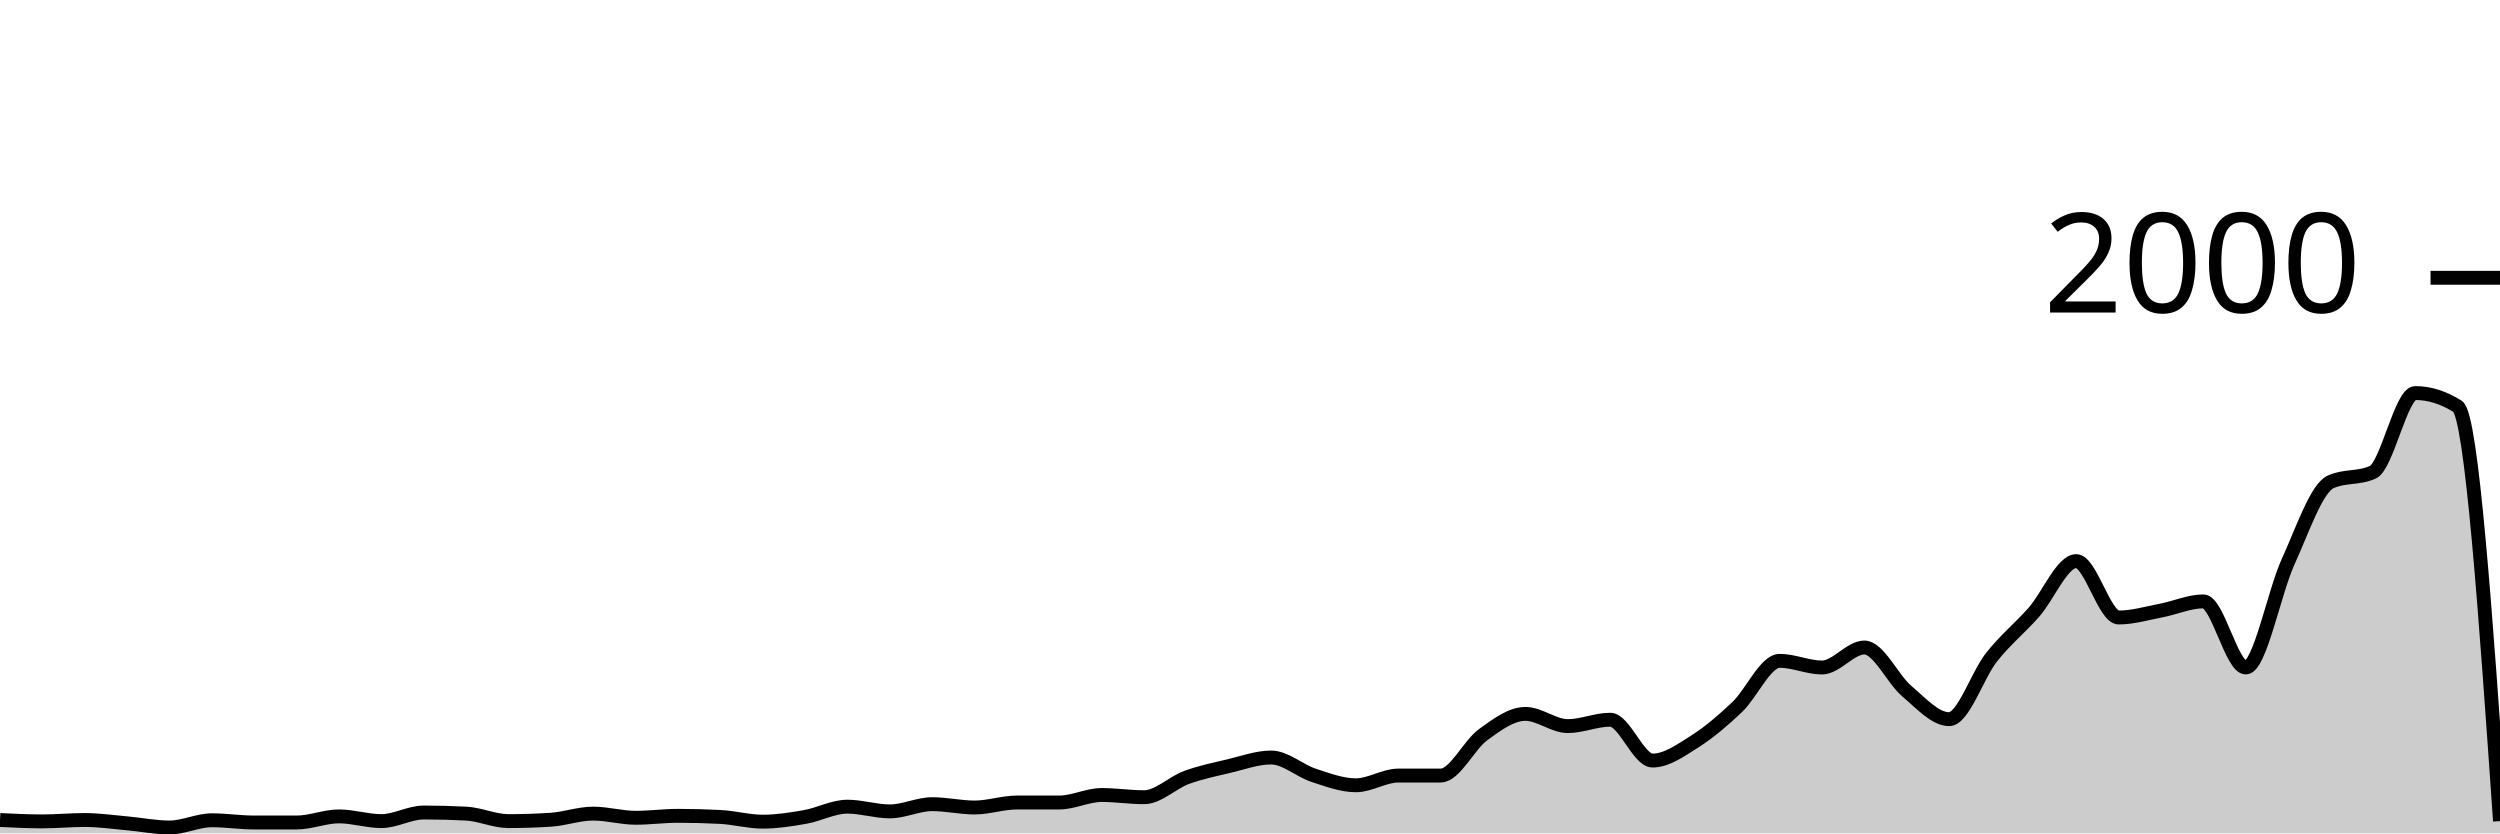
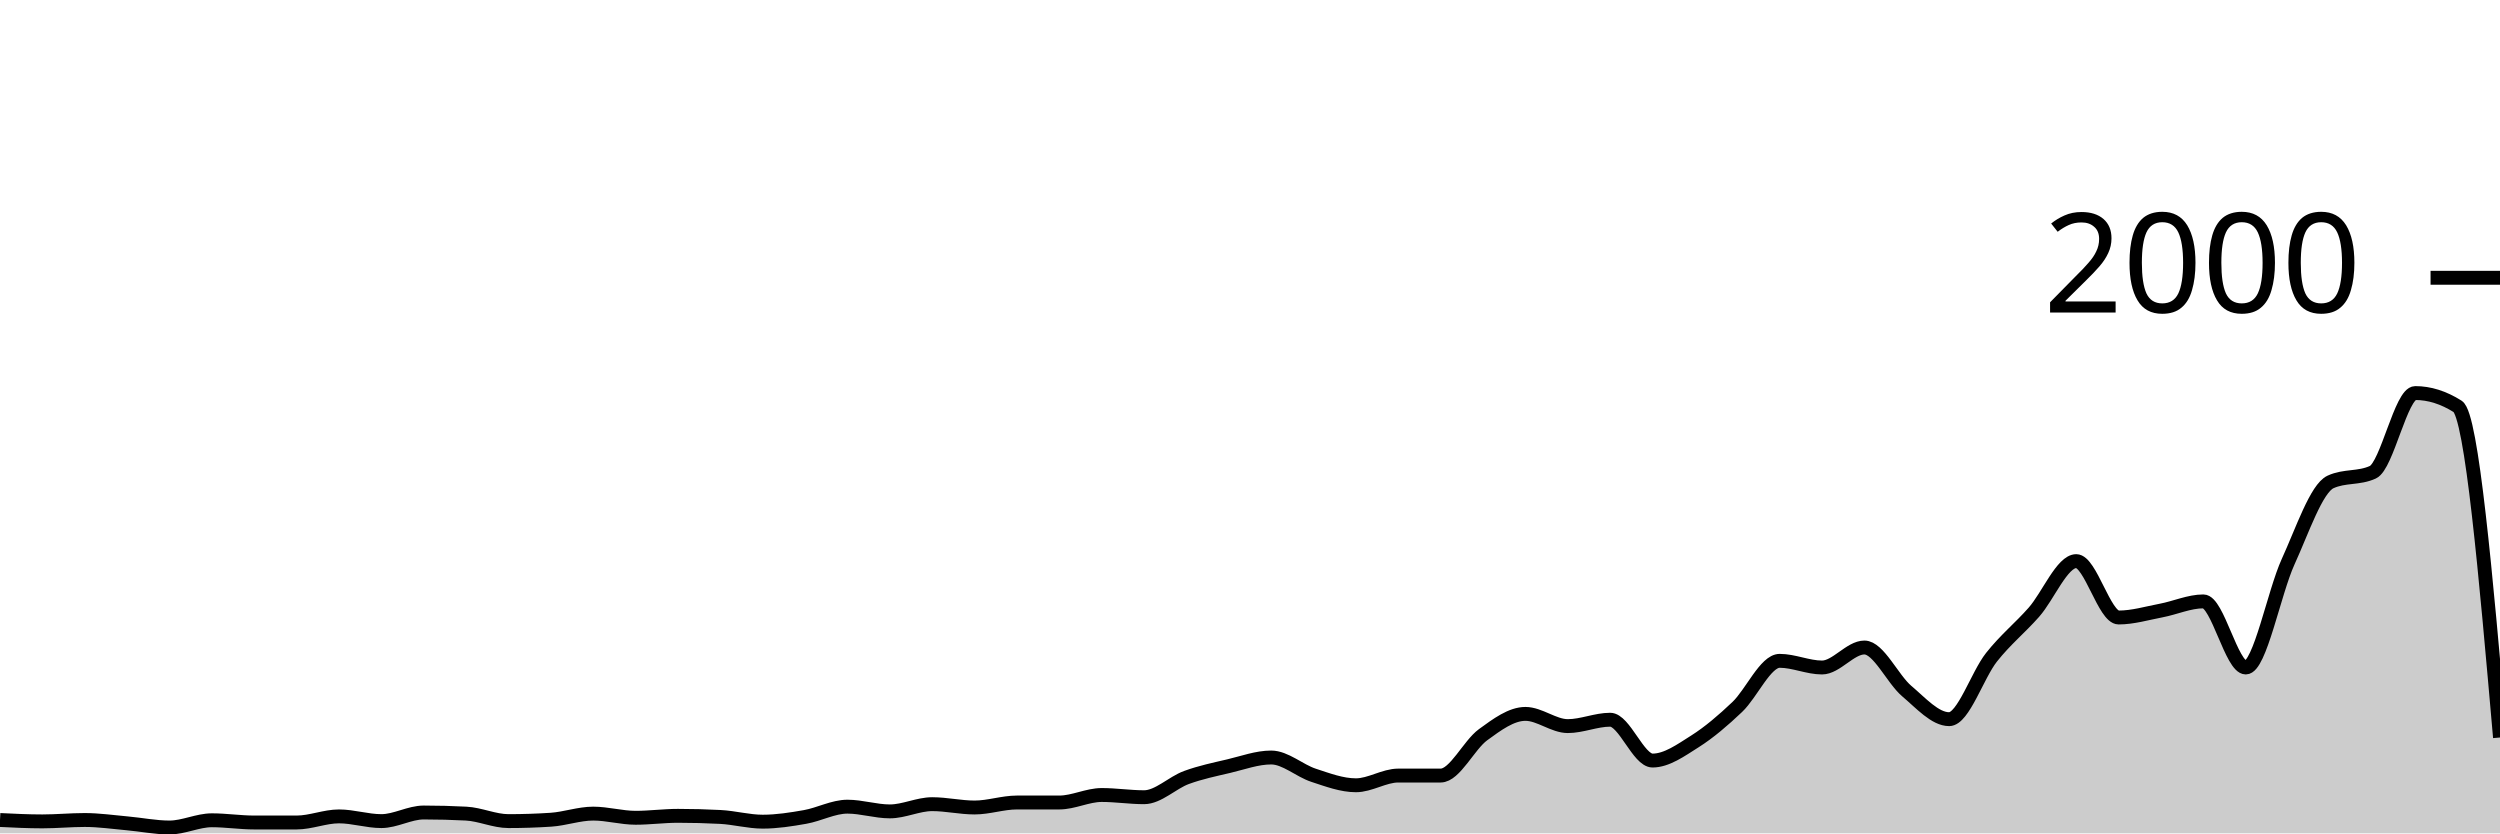
<svg xmlns="http://www.w3.org/2000/svg" viewBox="0 0 180 60">
  <g transform="translate(0,20)">
-     <path class="area" fill="rgba(0, 0, 0, 0.2)" d="M0,39.04C1.017,39.09,2.034,39.14,3.051,39.14C4.068,39.14,5.085,39.04,6.102,39.04C7.119,39.04,8.136,39.19,9.153,39.28C10.169,39.37,11.186,39.58,12.203,39.58C13.22,39.58,14.237,39.06,15.254,39.06C16.271,39.06,17.288,39.22,18.305,39.22C19.322,39.22,20.339,39.22,21.356,39.22C22.373,39.22,23.39,38.78,24.407,38.78C25.424,38.78,26.441,39.12,27.458,39.12C28.475,39.12,29.492,38.5,30.508,38.5C31.525,38.5,32.542,38.527,33.559,38.58C34.576,38.633,35.593,39.12,36.61,39.12C37.627,39.12,38.644,39.087,39.661,39.02C40.678,38.953,41.695,38.58,42.712,38.58C43.729,38.58,44.746,38.88,45.763,38.88C46.78,38.88,47.797,38.74,48.814,38.74C49.831,38.74,50.847,38.767,51.864,38.82C52.881,38.873,53.898,39.16,54.915,39.16C55.932,39.16,56.949,39,57.966,38.82C58.983,38.64,60,38.08,61.017,38.08C62.034,38.08,63.051,38.42,64.068,38.42C65.085,38.42,66.102,37.9,67.119,37.9C68.136,37.9,69.153,38.14,70.169,38.14C71.186,38.14,72.203,37.78,73.22,37.78C74.237,37.78,75.254,37.78,76.271,37.78C77.288,37.78,78.305,37.24,79.322,37.24C80.339,37.24,81.356,37.4,82.373,37.4C83.39,37.4,84.407,36.353,85.424,35.98C86.441,35.607,87.458,35.4,88.475,35.16C89.492,34.92,90.508,34.54,91.525,34.54C92.542,34.54,93.559,35.487,94.576,35.82C95.593,36.153,96.61,36.54,97.627,36.54C98.644,36.54,99.661,35.84,100.678,35.84C101.695,35.84,102.712,35.84,103.729,35.84C104.746,35.84,105.763,33.64,106.78,32.9C107.797,32.16,108.814,31.4,109.831,31.4C110.847,31.4,111.864,32.28,112.881,32.28C113.898,32.28,114.915,31.82,115.932,31.82C116.949,31.82,117.966,34.76,118.983,34.76C120,34.76,121.017,34.023,122.034,33.38C123.051,32.737,124.068,31.867,125.085,30.9C126.102,29.933,127.119,27.58,128.136,27.58C129.153,27.58,130.169,28.06,131.186,28.06C132.203,28.06,133.22,26.62,134.237,26.62C135.254,26.62,136.271,28.9,137.288,29.76C138.305,30.62,139.322,31.78,140.339,31.78C141.356,31.78,142.373,28.603,143.39,27.32C144.407,26.037,145.424,25.233,146.441,24.08C147.458,22.927,148.475,20.4,149.492,20.4C150.508,20.4,151.525,24.46,152.542,24.46C153.559,24.46,154.576,24.153,155.593,23.96C156.61,23.767,157.627,23.3,158.644,23.3C159.661,23.3,160.678,28.06,161.695,28.06C162.712,28.06,163.729,22.667,164.746,20.44C165.763,18.213,166.78,15.167,167.797,14.7C168.814,14.233,169.831,14.467,170.847,14C171.864,13.533,172.881,8.3,173.898,8.3C174.915,8.3,175.932,8.62,176.949,9.26C177.966,9.9,178.983,24.51,180,39.12L180,40C178.983,40,177.966,40,176.949,40C175.932,40,174.915,40,173.898,40C172.881,40,171.864,40,170.847,40C169.831,40,168.814,40,167.797,40C166.78,40,165.763,40,164.746,40C163.729,40,162.712,40,161.695,40C160.678,40,159.661,40,158.644,40C157.627,40,156.61,40,155.593,40C154.576,40,153.559,40,152.542,40C151.525,40,150.508,40,149.492,40C148.475,40,147.458,40,146.441,40C145.424,40,144.407,40,143.39,40C142.373,40,141.356,40,140.339,40C139.322,40,138.305,40,137.288,40C136.271,40,135.254,40,134.237,40C133.22,40,132.203,40,131.186,40C130.169,40,129.153,40,128.136,40C127.119,40,126.102,40,125.085,40C124.068,40,123.051,40,122.034,40C121.017,40,120,40,118.983,40C117.966,40,116.949,40,115.932,40C114.915,40,113.898,40,112.881,40C111.864,40,110.847,40,109.831,40C108.814,40,107.797,40,106.78,40C105.763,40,104.746,40,103.729,40C102.712,40,101.695,40,100.678,40C99.661,40,98.644,40,97.627,40C96.61,40,95.593,40,94.576,40C93.559,40,92.542,40,91.525,40C90.508,40,89.492,40,88.475,40C87.458,40,86.441,40,85.424,40C84.407,40,83.39,40,82.373,40C81.356,40,80.339,40,79.322,40C78.305,40,77.288,40,76.271,40C75.254,40,74.237,40,73.22,40C72.203,40,71.186,40,70.169,40C69.153,40,68.136,40,67.119,40C66.102,40,65.085,40,64.068,40C63.051,40,62.034,40,61.017,40C60,40,58.983,40,57.966,40C56.949,40,55.932,40,54.915,40C53.898,40,52.881,40,51.864,40C50.847,40,49.831,40,48.814,40C47.797,40,46.78,40,45.763,40C44.746,40,43.729,40,42.712,40C41.695,40,40.678,40,39.661,40C38.644,40,37.627,40,36.61,40C35.593,40,34.576,40,33.559,40C32.542,40,31.525,40,30.508,40C29.492,40,28.475,40,27.458,40C26.441,40,25.424,40,24.407,40C23.39,40,22.373,40,21.356,40C20.339,40,19.322,40,18.305,40C17.288,40,16.271,40,15.254,40C14.237,40,13.22,40,12.203,40C11.186,40,10.169,40,9.153,40C8.136,40,7.119,40,6.102,40C5.085,40,4.068,40,3.051,40C2.034,40,1.017,40,0,40Z" />
-     <path class="line" stroke="black" fill="none" d="M0,39.04C1.017,39.09,2.034,39.14,3.051,39.14C4.068,39.14,5.085,39.04,6.102,39.04C7.119,39.04,8.136,39.19,9.153,39.28C10.169,39.37,11.186,39.58,12.203,39.58C13.22,39.58,14.237,39.06,15.254,39.06C16.271,39.06,17.288,39.22,18.305,39.22C19.322,39.22,20.339,39.22,21.356,39.22C22.373,39.22,23.39,38.78,24.407,38.78C25.424,38.78,26.441,39.12,27.458,39.12C28.475,39.12,29.492,38.5,30.508,38.5C31.525,38.5,32.542,38.527,33.559,38.58C34.576,38.633,35.593,39.12,36.61,39.12C37.627,39.12,38.644,39.087,39.661,39.02C40.678,38.953,41.695,38.58,42.712,38.58C43.729,38.58,44.746,38.88,45.763,38.88C46.78,38.88,47.797,38.74,48.814,38.74C49.831,38.74,50.847,38.767,51.864,38.82C52.881,38.873,53.898,39.16,54.915,39.16C55.932,39.16,56.949,39,57.966,38.82C58.983,38.64,60,38.08,61.017,38.08C62.034,38.08,63.051,38.42,64.068,38.42C65.085,38.42,66.102,37.9,67.119,37.9C68.136,37.9,69.153,38.14,70.169,38.14C71.186,38.14,72.203,37.78,73.22,37.78C74.237,37.78,75.254,37.78,76.271,37.78C77.288,37.78,78.305,37.24,79.322,37.24C80.339,37.24,81.356,37.4,82.373,37.4C83.39,37.4,84.407,36.353,85.424,35.98C86.441,35.607,87.458,35.4,88.475,35.16C89.492,34.92,90.508,34.54,91.525,34.54C92.542,34.54,93.559,35.487,94.576,35.82C95.593,36.153,96.61,36.54,97.627,36.54C98.644,36.54,99.661,35.84,100.678,35.84C101.695,35.84,102.712,35.84,103.729,35.84C104.746,35.84,105.763,33.64,106.78,32.9C107.797,32.16,108.814,31.4,109.831,31.4C110.847,31.4,111.864,32.28,112.881,32.28C113.898,32.28,114.915,31.82,115.932,31.82C116.949,31.82,117.966,34.76,118.983,34.76C120,34.76,121.017,34.023,122.034,33.38C123.051,32.737,124.068,31.867,125.085,30.9C126.102,29.933,127.119,27.58,128.136,27.58C129.153,27.58,130.169,28.06,131.186,28.06C132.203,28.06,133.22,26.62,134.237,26.62C135.254,26.62,136.271,28.9,137.288,29.76C138.305,30.62,139.322,31.78,140.339,31.78C141.356,31.78,142.373,28.603,143.39,27.32C144.407,26.037,145.424,25.233,146.441,24.08C147.458,22.927,148.475,20.4,149.492,20.4C150.508,20.4,151.525,24.46,152.542,24.46C153.559,24.46,154.576,24.153,155.593,23.96C156.61,23.767,157.627,23.3,158.644,23.3C159.661,23.3,160.678,28.06,161.695,28.06C162.712,28.06,163.729,22.667,164.746,20.44C165.763,18.213,166.78,15.167,167.797,14.7C168.814,14.233,169.831,14.467,170.847,14C171.864,13.533,172.881,8.3,173.898,8.3C174.915,8.3,175.932,8.62,176.949,9.26C177.966,9.9,178.983,24.51,180,39.12" />
+     <path class="area" fill="rgba(0, 0, 0, 0.2)" d="M0,39.04C1.017,39.09,2.034,39.14,3.051,39.14C4.068,39.14,5.085,39.04,6.102,39.04C7.119,39.04,8.136,39.19,9.153,39.28C10.169,39.37,11.186,39.58,12.203,39.58C13.22,39.58,14.237,39.06,15.254,39.06C16.271,39.06,17.288,39.22,18.305,39.22C19.322,39.22,20.339,39.22,21.356,39.22C22.373,39.22,23.39,38.78,24.407,38.78C25.424,38.78,26.441,39.12,27.458,39.12C28.475,39.12,29.492,38.5,30.508,38.5C31.525,38.5,32.542,38.527,33.559,38.58C34.576,38.633,35.593,39.12,36.61,39.12C37.627,39.12,38.644,39.087,39.661,39.02C40.678,38.953,41.695,38.58,42.712,38.58C43.729,38.58,44.746,38.88,45.763,38.88C46.78,38.88,47.797,38.74,48.814,38.74C49.831,38.74,50.847,38.767,51.864,38.82C52.881,38.873,53.898,39.16,54.915,39.16C55.932,39.16,56.949,39,57.966,38.82C58.983,38.64,60,38.08,61.017,38.08C62.034,38.08,63.051,38.42,64.068,38.42C65.085,38.42,66.102,37.9,67.119,37.9C68.136,37.9,69.153,38.14,70.169,38.14C71.186,38.14,72.203,37.78,73.22,37.78C74.237,37.78,75.254,37.78,76.271,37.78C77.288,37.78,78.305,37.24,79.322,37.24C80.339,37.24,81.356,37.4,82.373,37.4C83.39,37.4,84.407,36.353,85.424,35.98C86.441,35.607,87.458,35.4,88.475,35.16C89.492,34.92,90.508,34.54,91.525,34.54C92.542,34.54,93.559,35.487,94.576,35.82C95.593,36.153,96.61,36.54,97.627,36.54C98.644,36.54,99.661,35.84,100.678,35.84C101.695,35.84,102.712,35.84,103.729,35.84C104.746,35.84,105.763,33.64,106.78,32.9C107.797,32.16,108.814,31.4,109.831,31.4C110.847,31.4,111.864,32.28,112.881,32.28C113.898,32.28,114.915,31.82,115.932,31.82C116.949,31.82,117.966,34.76,118.983,34.76C120,34.76,121.017,34.023,122.034,33.38C123.051,32.737,124.068,31.867,125.085,30.9C126.102,29.933,127.119,27.58,128.136,27.58C129.153,27.58,130.169,28.06,131.186,28.06C132.203,28.06,133.22,26.62,134.237,26.62C135.254,26.62,136.271,28.9,137.288,29.76C138.305,30.62,139.322,31.78,140.339,31.78C141.356,31.78,142.373,28.603,143.39,27.32C144.407,26.037,145.424,25.233,146.441,24.08C147.458,22.927,148.475,20.4,149.492,20.4C150.508,20.4,151.525,24.46,152.542,24.46C153.559,24.46,154.576,24.153,155.593,23.96C156.61,23.767,157.627,23.3,158.644,23.3C159.661,23.3,160.678,28.06,161.695,28.06C162.712,28.06,163.729,22.667,164.746,20.44C165.763,18.213,166.78,15.167,167.797,14.7C168.814,14.233,169.831,14.467,170.847,14C171.864,13.533,172.881,8.3,173.898,8.3C174.915,8.3,175.932,8.62,176.949,9.26C177.966,9.9,178.983,21.5,180,33.1L180,40C178.983,40,177.966,40,176.949,40C175.932,40,174.915,40,173.898,40C172.881,40,171.864,40,170.847,40C169.831,40,168.814,40,167.797,40C166.78,40,165.763,40,164.746,40C163.729,40,162.712,40,161.695,40C160.678,40,159.661,40,158.644,40C157.627,40,156.61,40,155.593,40C154.576,40,153.559,40,152.542,40C151.525,40,150.508,40,149.492,40C148.475,40,147.458,40,146.441,40C145.424,40,144.407,40,143.39,40C142.373,40,141.356,40,140.339,40C139.322,40,138.305,40,137.288,40C136.271,40,135.254,40,134.237,40C133.22,40,132.203,40,131.186,40C130.169,40,129.153,40,128.136,40C127.119,40,126.102,40,125.085,40C124.068,40,123.051,40,122.034,40C121.017,40,120,40,118.983,40C117.966,40,116.949,40,115.932,40C114.915,40,113.898,40,112.881,40C111.864,40,110.847,40,109.831,40C108.814,40,107.797,40,106.78,40C105.763,40,104.746,40,103.729,40C102.712,40,101.695,40,100.678,40C99.661,40,98.644,40,97.627,40C96.61,40,95.593,40,94.576,40C93.559,40,92.542,40,91.525,40C90.508,40,89.492,40,88.475,40C87.458,40,86.441,40,85.424,40C84.407,40,83.39,40,82.373,40C81.356,40,80.339,40,79.322,40C78.305,40,77.288,40,76.271,40C75.254,40,74.237,40,73.22,40C72.203,40,71.186,40,70.169,40C69.153,40,68.136,40,67.119,40C66.102,40,65.085,40,64.068,40C63.051,40,62.034,40,61.017,40C60,40,58.983,40,57.966,40C56.949,40,55.932,40,54.915,40C53.898,40,52.881,40,51.864,40C50.847,40,49.831,40,48.814,40C47.797,40,46.78,40,45.763,40C44.746,40,43.729,40,42.712,40C41.695,40,40.678,40,39.661,40C38.644,40,37.627,40,36.61,40C35.593,40,34.576,40,33.559,40C32.542,40,31.525,40,30.508,40C29.492,40,28.475,40,27.458,40C26.441,40,25.424,40,24.407,40C23.39,40,22.373,40,21.356,40C20.339,40,19.322,40,18.305,40C17.288,40,16.271,40,15.254,40C14.237,40,13.22,40,12.203,40C11.186,40,10.169,40,9.153,40C8.136,40,7.119,40,6.102,40C5.085,40,4.068,40,3.051,40C2.034,40,1.017,40,0,40Z" />
+     <path class="line" stroke="black" fill="none" d="M0,39.04C1.017,39.09,2.034,39.14,3.051,39.14C4.068,39.14,5.085,39.04,6.102,39.04C7.119,39.04,8.136,39.19,9.153,39.28C10.169,39.37,11.186,39.58,12.203,39.58C13.22,39.58,14.237,39.06,15.254,39.06C16.271,39.06,17.288,39.22,18.305,39.22C19.322,39.22,20.339,39.22,21.356,39.22C22.373,39.22,23.39,38.78,24.407,38.78C25.424,38.78,26.441,39.12,27.458,39.12C28.475,39.12,29.492,38.5,30.508,38.5C31.525,38.5,32.542,38.527,33.559,38.58C34.576,38.633,35.593,39.12,36.61,39.12C37.627,39.12,38.644,39.087,39.661,39.02C40.678,38.953,41.695,38.58,42.712,38.58C43.729,38.58,44.746,38.88,45.763,38.88C46.78,38.88,47.797,38.74,48.814,38.74C49.831,38.74,50.847,38.767,51.864,38.82C52.881,38.873,53.898,39.16,54.915,39.16C55.932,39.16,56.949,39,57.966,38.82C58.983,38.64,60,38.08,61.017,38.08C62.034,38.08,63.051,38.42,64.068,38.42C65.085,38.42,66.102,37.9,67.119,37.9C68.136,37.9,69.153,38.14,70.169,38.14C71.186,38.14,72.203,37.78,73.22,37.78C74.237,37.78,75.254,37.78,76.271,37.78C77.288,37.78,78.305,37.24,79.322,37.24C80.339,37.24,81.356,37.4,82.373,37.4C83.39,37.4,84.407,36.353,85.424,35.98C86.441,35.607,87.458,35.4,88.475,35.16C89.492,34.92,90.508,34.54,91.525,34.54C92.542,34.54,93.559,35.487,94.576,35.82C95.593,36.153,96.61,36.54,97.627,36.54C98.644,36.54,99.661,35.84,100.678,35.84C101.695,35.84,102.712,35.84,103.729,35.84C104.746,35.84,105.763,33.64,106.78,32.9C107.797,32.16,108.814,31.4,109.831,31.4C110.847,31.4,111.864,32.28,112.881,32.28C113.898,32.28,114.915,31.82,115.932,31.82C116.949,31.82,117.966,34.76,118.983,34.76C120,34.76,121.017,34.023,122.034,33.38C123.051,32.737,124.068,31.867,125.085,30.9C126.102,29.933,127.119,27.58,128.136,27.58C129.153,27.58,130.169,28.06,131.186,28.06C132.203,28.06,133.22,26.62,134.237,26.62C135.254,26.62,136.271,28.9,137.288,29.76C138.305,30.62,139.322,31.78,140.339,31.78C141.356,31.78,142.373,28.603,143.39,27.32C144.407,26.037,145.424,25.233,146.441,24.08C147.458,22.927,148.475,20.4,149.492,20.4C150.508,20.4,151.525,24.46,152.542,24.46C153.559,24.46,154.576,24.153,155.593,23.96C156.61,23.767,157.627,23.3,158.644,23.3C159.661,23.3,160.678,28.06,161.695,28.06C162.712,28.06,163.729,22.667,164.746,20.44C165.763,18.213,166.78,15.167,167.797,14.7C168.814,14.233,169.831,14.467,170.847,14C171.864,13.533,172.881,8.3,173.898,8.3C174.915,8.3,175.932,8.62,176.949,9.26C177.966,9.9,178.983,21.5,180,33.1" />
    <path class="axis-ceiling" stroke-width="1" stroke="black" fill="none" d="M175,0L180,0" />
    <text class="axis-ceiling-label" font-family="sans-serif" text-anchor="end" font-size="10px" x="170" y="2.5">2000</text>
  </g>
</svg>
